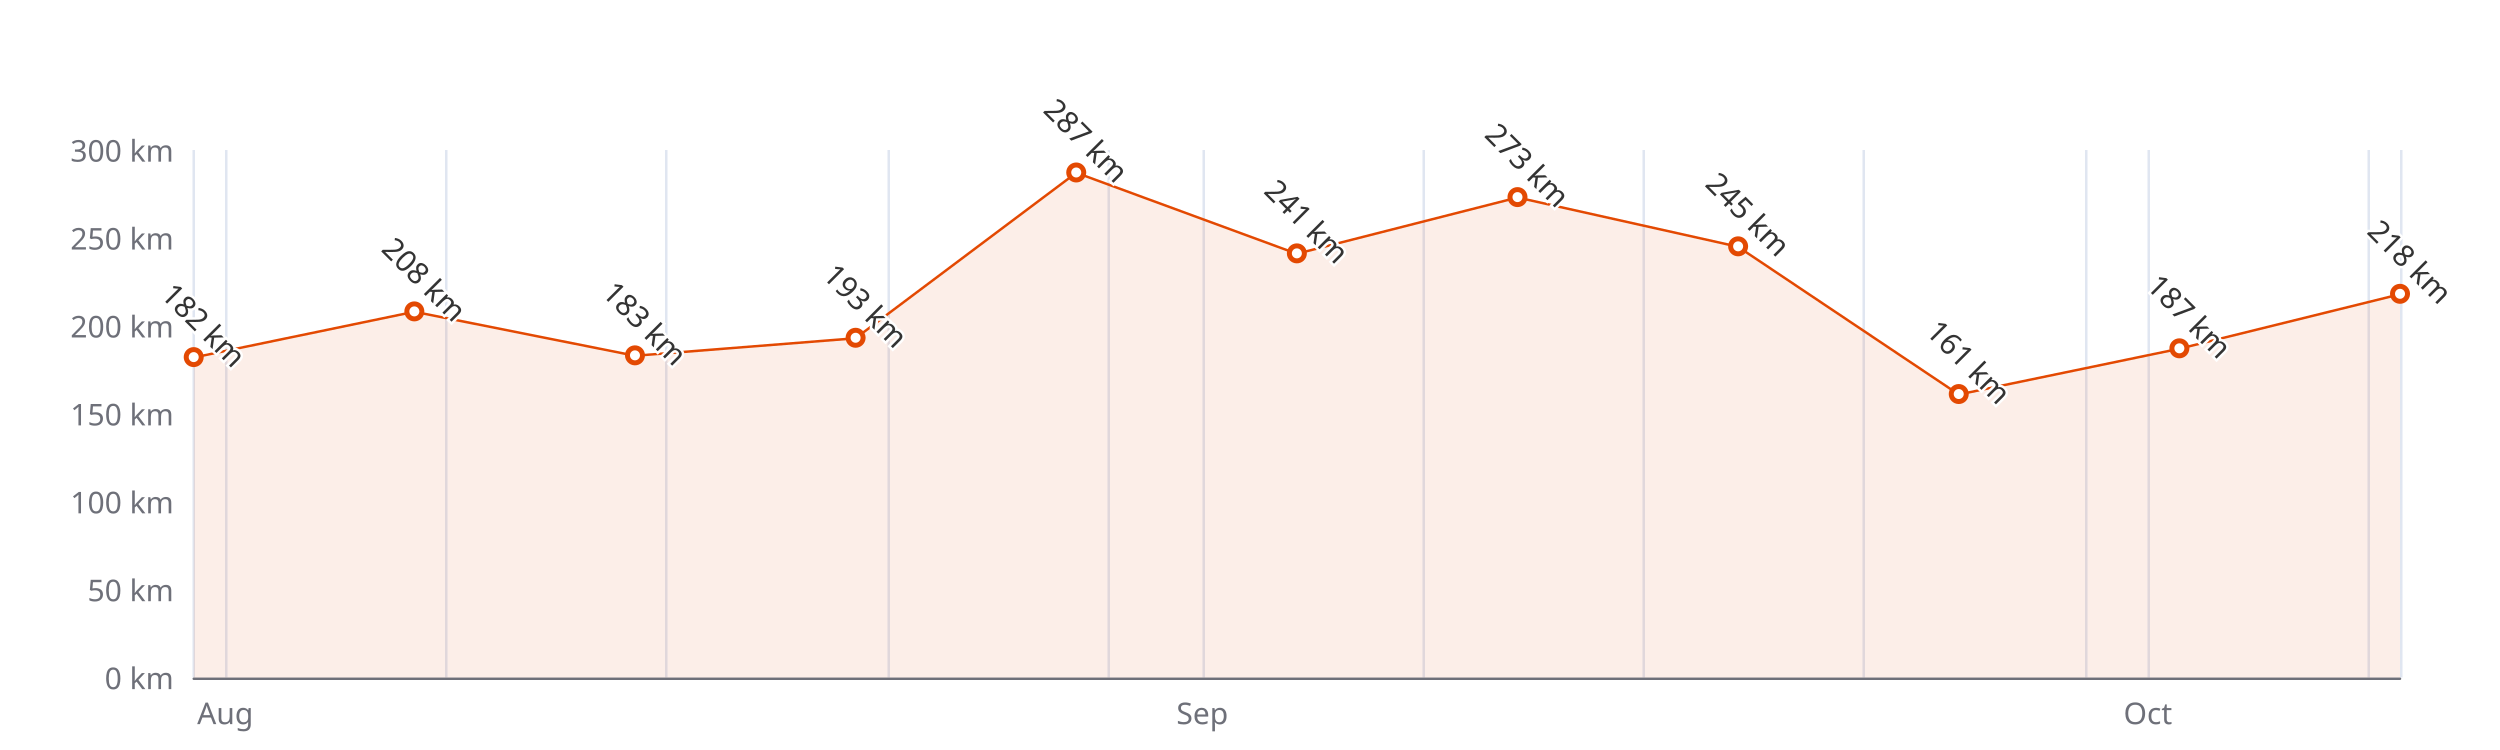
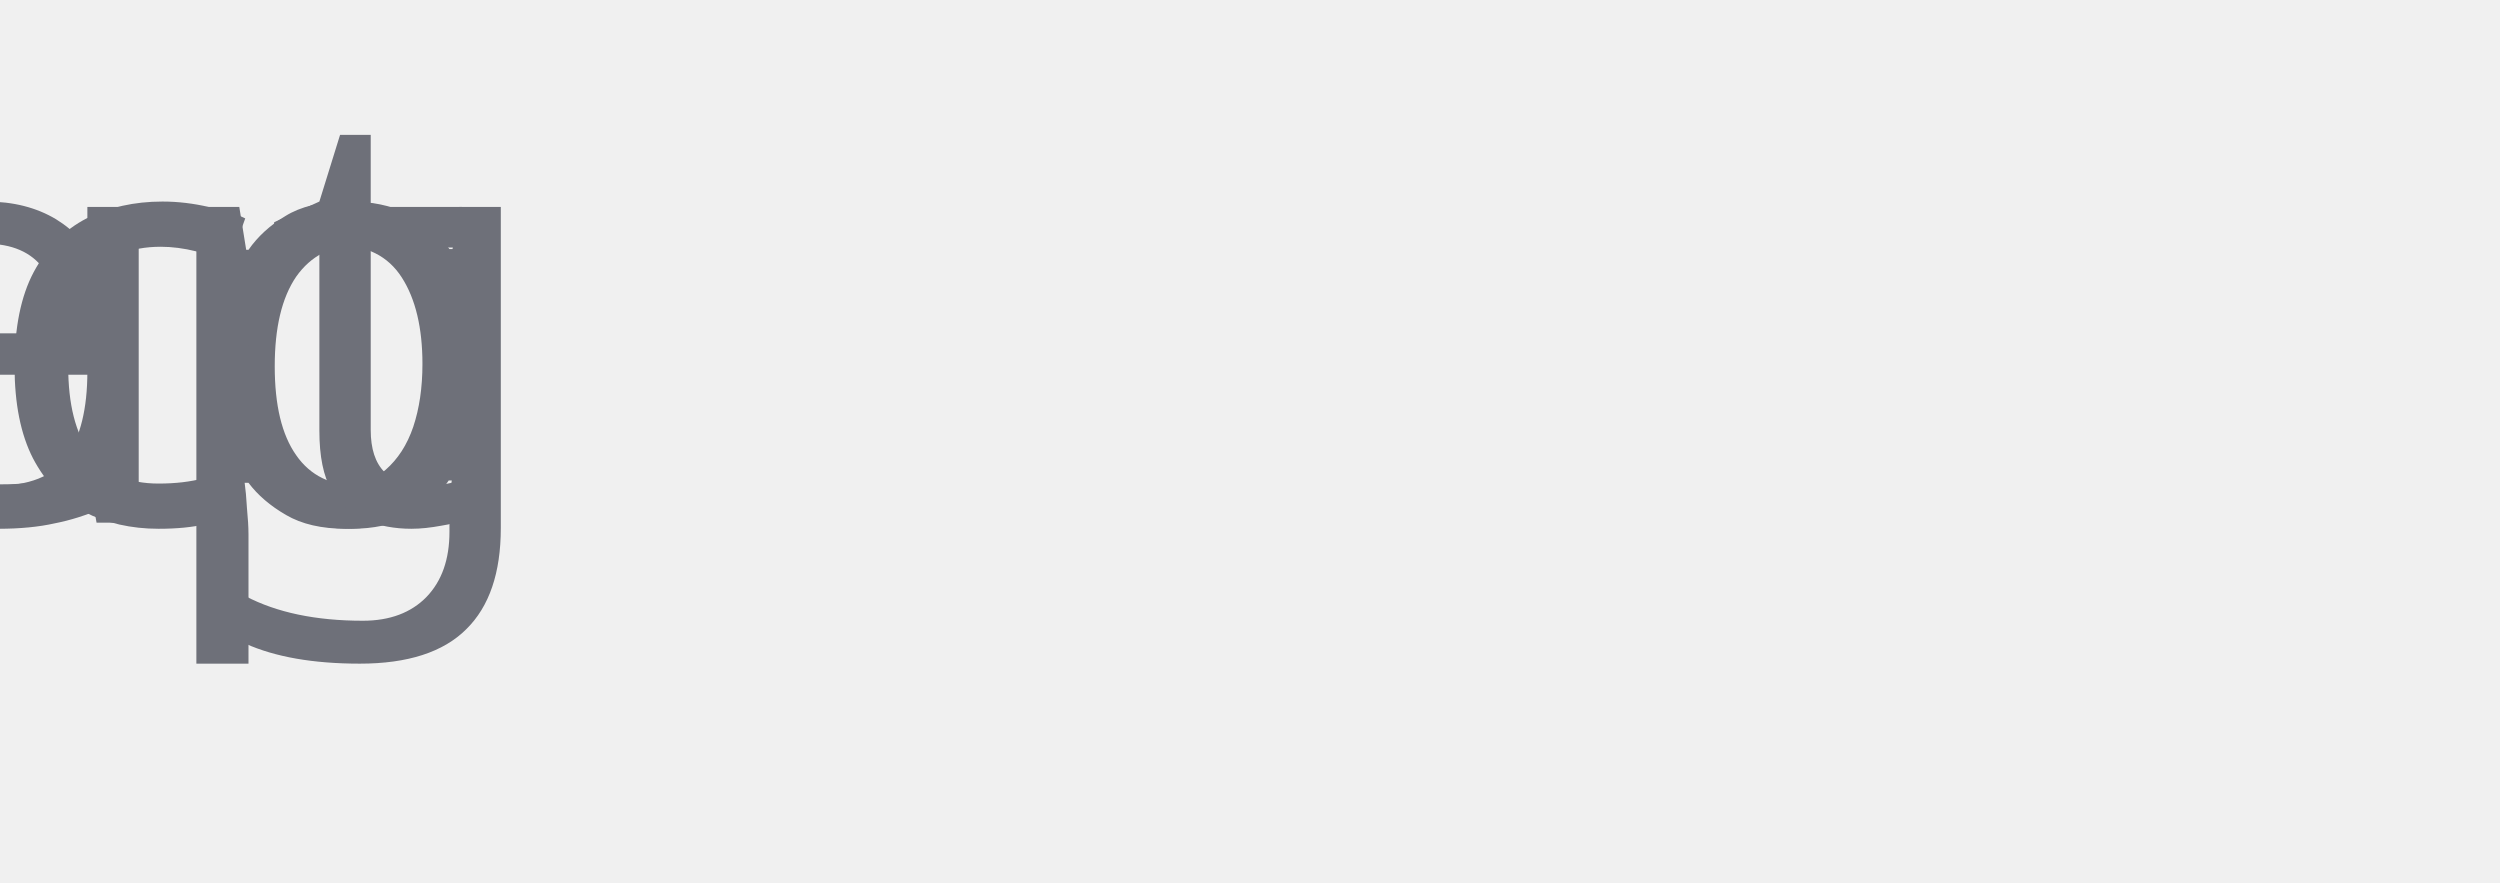
- <svg xmlns="http://www.w3.org/2000/svg" width="1000" height="300" version="1.1" baseProfile="full" viewBox="0 0 1000 300">
-   <rect width="1000" height="300" x="0" y="0" id="0" fill="#ffffff" />
-   <path d="M77.5 60L77.5 271" fill="none" stroke="#E0E6F1" />
-   <path d="M90.5 60L90.5 271" fill="none" stroke="#E0E6F1" />
-   <path d="M178.5 60L178.5 271" fill="none" stroke="#E0E6F1" />
-   <path d="M266.5 60L266.5 271" fill="none" stroke="#E0E6F1" />
-   <path d="M355.5 60L355.5 271" fill="none" stroke="#E0E6F1" />
-   <path d="M443.5 60L443.5 271" fill="none" stroke="#E0E6F1" />
-   <path d="M481.5 60L481.5 271" fill="none" stroke="#E0E6F1" />
-   <path d="M569.5 60L569.5 271" fill="none" stroke="#E0E6F1" />
-   <path d="M657.5 60L657.5 271" fill="none" stroke="#E0E6F1" />
-   <path d="M745.5 60L745.5 271" fill="none" stroke="#E0E6F1" />
-   <path d="M834.5 60L834.5 271" fill="none" stroke="#E0E6F1" />
-   <path d="M859.5 60L859.5 271" fill="none" stroke="#E0E6F1" />
-   <path d="M947.5 60L947.5 271" fill="none" stroke="#E0E6F1" />
-   <path d="M960.5 60L960.5 271" fill="none" stroke="#E0E6F1" />
-   <path d="M77.5 271.5L960 271.5" fill="none" stroke="#6E7079" stroke-linecap="round" />
-   <text dominant-baseline="central" text-anchor="end" style="font-size:12px;font-family:sans-serif;" xml:space="preserve" transform="translate(69.48 271)" fill="#6E7079">0 km</text>
-   <text dominant-baseline="central" text-anchor="end" style="font-size:12px;font-family:sans-serif;" xml:space="preserve" transform="translate(69.48 235.8333)" fill="#6E7079">50 km</text>
-   <text dominant-baseline="central" text-anchor="end" style="font-size:12px;font-family:sans-serif;" xml:space="preserve" transform="translate(69.48 200.6667)" fill="#6E7079">100 km</text>
-   <text dominant-baseline="central" text-anchor="end" style="font-size:12px;font-family:sans-serif;" xml:space="preserve" transform="translate(69.48 165.5)" fill="#6E7079">150 km</text>
-   <text dominant-baseline="central" text-anchor="end" style="font-size:12px;font-family:sans-serif;" xml:space="preserve" transform="translate(69.48 130.3333)" fill="#6E7079">200 km</text>
-   <text dominant-baseline="central" text-anchor="end" style="font-size:12px;font-family:sans-serif;" xml:space="preserve" transform="translate(69.48 95.1667)" fill="#6E7079">250 km</text>
-   <text dominant-baseline="central" text-anchor="end" style="font-size:12px;font-family:sans-serif;" xml:space="preserve" transform="translate(69.48 60)" fill="#6E7079">300 km</text>
-   <text dominant-baseline="central" text-anchor="middle" style="font: normal normal 12px sans-serif" y="6" transform="translate(90.0874 279)" fill="#6E7079">Aug</text>
-   <text dominant-baseline="central" text-anchor="middle" style="font: normal normal 12px sans-serif" y="6" transform="translate(480.9177 279)" fill="#6E7079">Sep</text>
-   <text dominant-baseline="central" text-anchor="middle" style="font: normal normal 12px sans-serif" y="6" transform="translate(859.1406 279)" fill="#6E7079">Oct</text>
-   <g clip-path="url(#zr0-c0)">
-     <path d="M77.5 143L165.7 124.7L254 142.3L342.2 135.3L430.5 69.1L518.7 101.5L607 79L695.2 98.7L783.5 157.8L871.7 139.5L960 117.7L960 271L871.7 271L783.5 271L695.2 271L607 271L518.7 271L430.5 271L342.2 271L254 271L165.7 271L77.5 271Z" fill="rgb(227,73,2)" fill-opacity="0.09" />
-     <path d="M77.5 143L165.7 124.7L254 142.3L342.2 135.3L430.5 69.1L518.7 101.5L607 79L695.2 98.7L783.5 157.8L871.7 139.5L960 117.7" fill="none" stroke="#E34902" stroke-linejoin="bevel" />
+ <svg xmlns="http://www.w3.org/2000/svg" width="NaN" height="NaN" version="1.1" baseProfile="full" viewBox="0 0 NaN NaN">
+   <rect width="NaN" height="NaN" x="0" y="0" id="0" fill="#ffffff" />
+   <path d="M47.5 60" fill="none" stroke="#E0E6F1" />
+   <path d="" fill="none" stroke="#E0E6F1" />
+   <path d="" fill="none" stroke="#E0E6F1" />
+   <path d="" fill="none" stroke="#E0E6F1" />
+   <path d="" fill="none" stroke="#E0E6F1" />
+   <path d="" fill="none" stroke="#E0E6F1" />
+   <path d="" fill="none" stroke="#E0E6F1" />
+   <path d="" fill="none" stroke="#E0E6F1" />
+   <path d="" fill="none" stroke="#E0E6F1" />
+   <path d="" fill="none" stroke="#E0E6F1" />
+   <path d="" fill="none" stroke="#E0E6F1" />
+   <path d="" fill="none" stroke="#E0E6F1" />
+   <path d="" fill="none" stroke="#E0E6F1" />
+   <path d="" fill="none" stroke="#E0E6F1" />
+   <path d="" fill="none" stroke="#6E7079" stroke-linecap="round" />
+   <text dominant-baseline="central" text-anchor="end" style="font-size:12px;font-family:sans-serif;" xml:space="preserve" fill="#6E7079">50 km</text>
+   <text dominant-baseline="central" text-anchor="end" style="font-size:12px;font-family:sans-serif;" xml:space="preserve" fill="#6E7079">100 km</text>
+   <text dominant-baseline="central" text-anchor="end" style="font-size:12px;font-family:sans-serif;" xml:space="preserve" fill="#6E7079">150 km</text>
+   <text dominant-baseline="central" text-anchor="end" style="font-size:12px;font-family:sans-serif;" xml:space="preserve" fill="#6E7079">200 km</text>
+   <text dominant-baseline="central" text-anchor="end" style="font-size:12px;font-family:sans-serif;" xml:space="preserve" fill="#6E7079">250 km</text>
+   <text dominant-baseline="central" text-anchor="middle" style="font: normal normal 12px sans-serif" y="6" transform="translate(47.48 NaN)" fill="#6E7079">Aug</text>
+   <text dominant-baseline="central" text-anchor="middle" style="font: normal normal 12px sans-serif" y="6" transform="translate(47.48 NaN)" fill="#6E7079">Sep</text>
+   <text dominant-baseline="central" text-anchor="middle" style="font: normal normal 12px sans-serif" y="6" transform="translate(47.48 NaN)" fill="#6E7079">Oct</text>
+   <g clip-path="url(#zr3-c0)">
+     <path d="" fill="rgb(227,73,2)" fill-opacity="0.09" />
+     <path d="" fill="none" stroke="#E34902" stroke-linejoin="bevel" />
  </g>
-   <path d="M1 0A1 1 0 1 1 1 -0.1A1 1 0 0 1 1 0" transform="matrix(3,0,0,3,77.48,142.9933)" fill="#fff" stroke="#E34902" stroke-width="0.667" />
-   <path d="M1 0A1 1 0 1 1 1 -0.1A1 1 0 0 1 1 0" transform="matrix(3,0,0,3,165.732,124.7067)" fill="#fff" stroke="#E34902" stroke-width="0.667" />
-   <path d="M1 0A1 1 0 1 1 1 -0.1A1 1 0 0 1 1 0" transform="matrix(3,0,0,3,253.984,142.29)" fill="#fff" stroke="#E34902" stroke-width="0.667" />
-   <path d="M1 0A1 1 0 1 1 1 -0.1A1 1 0 0 1 1 0" transform="matrix(3,0,0,3,342.236,135.2567)" fill="#fff" stroke="#E34902" stroke-width="0.667" />
-   <path d="M1 0A1 1 0 1 1 1 -0.1A1 1 0 0 1 1 0" transform="matrix(3,0,0,3,430.488,69.1433)" fill="#fff" stroke="#E34902" stroke-width="0.667" />
-   <path d="M1 0A1 1 0 1 1 1 -0.1A1 1 0 0 1 1 0" transform="matrix(3,0,0,3,518.74,101.4967)" fill="#fff" stroke="#E34902" stroke-width="0.667" />
-   <path d="M1 0A1 1 0 1 1 1 -0.1A1 1 0 0 1 1 0" transform="matrix(3,0,0,3,606.992,78.99)" fill="#fff" stroke="#E34902" stroke-width="0.667" />
-   <path d="M1 0A1 1 0 1 1 1 -0.1A1 1 0 0 1 1 0" transform="matrix(3,0,0,3,695.244,98.6833)" fill="#fff" stroke="#E34902" stroke-width="0.667" />
-   <path d="M1 0A1 1 0 1 1 1 -0.1A1 1 0 0 1 1 0" transform="matrix(3,0,0,3,783.496,157.7633)" fill="#fff" stroke="#E34902" stroke-width="0.667" />
-   <path d="M1 0A1 1 0 1 1 1 -0.1A1 1 0 0 1 1 0" transform="matrix(3,0,0,3,871.748,139.4767)" fill="#fff" stroke="#E34902" stroke-width="0.667" />
-   <path d="M1 0A1 1 0 1 1 1 -0.1A1 1 0 0 1 1 0" transform="matrix(3,0,0,3,960,117.6733)" fill="#fff" stroke="#E34902" stroke-width="0.667" />
-   <text dominant-baseline="central" text-anchor="middle" style="font-size:12px;font-family:sans-serif;" xml:space="preserve" y="-6" transform="matrix(0.707,0.707,-0.707,0.707,77.48,133.9933)" fill="#333" stroke="rgb(255,255,255)" stroke-width="2" paint-order="stroke" stroke-miterlimit="2">182 km</text>
-   <text dominant-baseline="central" text-anchor="middle" style="font-size:12px;font-family:sans-serif;" xml:space="preserve" y="-6" transform="matrix(0.707,0.707,-0.707,0.707,165.732,115.7067)" fill="#333" stroke="rgb(255,255,255)" stroke-width="2" paint-order="stroke" stroke-miterlimit="2">208 km</text>
-   <text dominant-baseline="central" text-anchor="middle" style="font-size:12px;font-family:sans-serif;" xml:space="preserve" y="-6" transform="matrix(0.707,0.707,-0.707,0.707,253.984,133.29)" fill="#333" stroke="rgb(255,255,255)" stroke-width="2" paint-order="stroke" stroke-miterlimit="2">183 km</text>
-   <text dominant-baseline="central" text-anchor="middle" style="font-size:12px;font-family:sans-serif;" xml:space="preserve" y="-6" transform="matrix(0.707,0.707,-0.707,0.707,342.236,126.2567)" fill="#333" stroke="rgb(255,255,255)" stroke-width="2" paint-order="stroke" stroke-miterlimit="2">193 km</text>
-   <text dominant-baseline="central" text-anchor="middle" style="font-size:12px;font-family:sans-serif;" xml:space="preserve" y="-6" transform="matrix(0.707,0.707,-0.707,0.707,430.488,60.1433)" fill="#333" stroke="rgb(255,255,255)" stroke-width="2" paint-order="stroke" stroke-miterlimit="2">287 km</text>
-   <text dominant-baseline="central" text-anchor="middle" style="font-size:12px;font-family:sans-serif;" xml:space="preserve" y="-6" transform="matrix(0.707,0.707,-0.707,0.707,518.74,92.4967)" fill="#333" stroke="rgb(255,255,255)" stroke-width="2" paint-order="stroke" stroke-miterlimit="2">241 km</text>
-   <text dominant-baseline="central" text-anchor="middle" style="font-size:12px;font-family:sans-serif;" xml:space="preserve" y="-6" transform="matrix(0.707,0.707,-0.707,0.707,606.992,69.99)" fill="#333" stroke="rgb(255,255,255)" stroke-width="2" paint-order="stroke" stroke-miterlimit="2">273 km</text>
-   <text dominant-baseline="central" text-anchor="middle" style="font-size:12px;font-family:sans-serif;" xml:space="preserve" y="-6" transform="matrix(0.707,0.707,-0.707,0.707,695.244,89.6833)" fill="#333" stroke="rgb(255,255,255)" stroke-width="2" paint-order="stroke" stroke-miterlimit="2">245 km</text>
-   <text dominant-baseline="central" text-anchor="middle" style="font-size:12px;font-family:sans-serif;" xml:space="preserve" y="-6" transform="matrix(0.707,0.707,-0.707,0.707,783.496,148.7633)" fill="#333" stroke="rgb(255,255,255)" stroke-width="2" paint-order="stroke" stroke-miterlimit="2">161 km</text>
-   <text dominant-baseline="central" text-anchor="middle" style="font-size:12px;font-family:sans-serif;" xml:space="preserve" y="-6" transform="matrix(0.707,0.707,-0.707,0.707,871.748,130.4767)" fill="#333" stroke="rgb(255,255,255)" stroke-width="2" paint-order="stroke" stroke-miterlimit="2">187 km</text>
-   <text dominant-baseline="central" text-anchor="middle" style="font-size:12px;font-family:sans-serif;" xml:space="preserve" y="-6" transform="matrix(0.707,0.707,-0.707,0.707,960,108.6733)" fill="#333" stroke="rgb(255,255,255)" stroke-width="2" paint-order="stroke" stroke-miterlimit="2">218 km</text>
  <defs>
-     <clipPath id="zr0-c0">
-       <path d="M76 59.5l884 0l0 212l-884 0Z" fill="#000" />
+     <clipPath id="zr3-c0">
+       <path d="" fill="#000" />
    </clipPath>
  </defs>
</svg>
